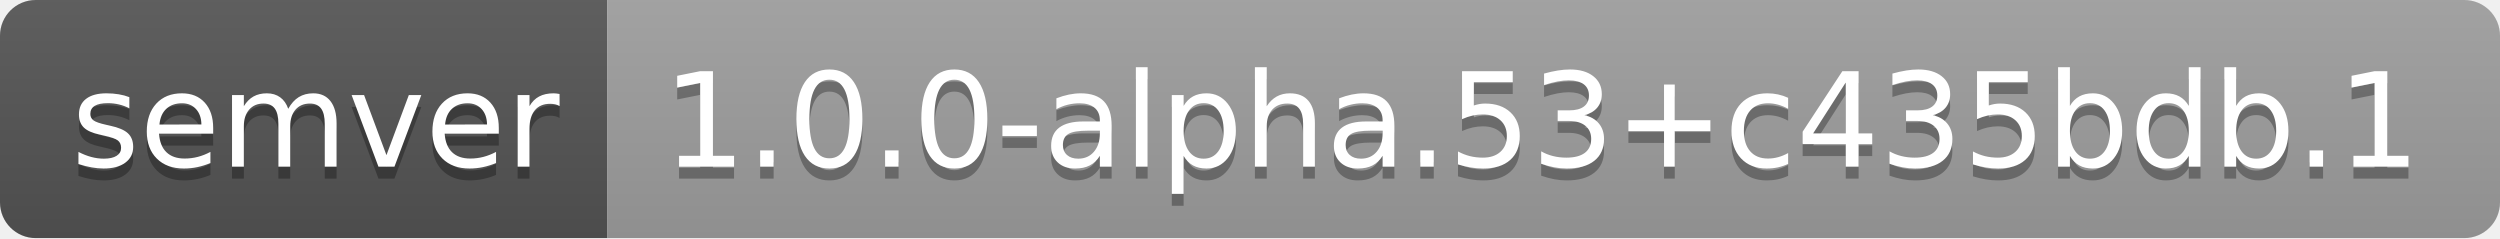
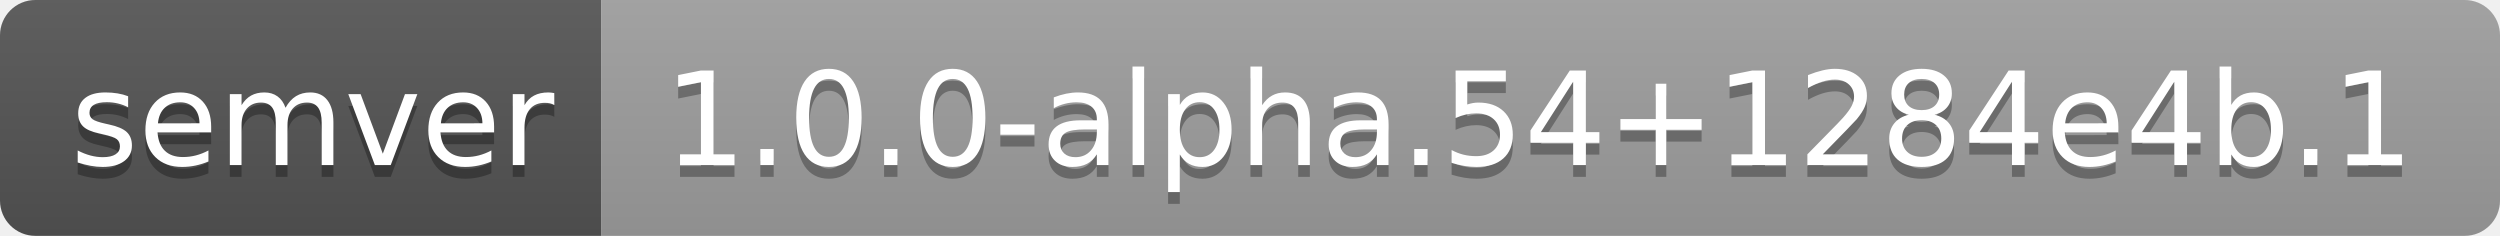
- <svg xmlns="http://www.w3.org/2000/svg" width="210" height="20" role="img" aria-label="semver: 1.0.0-alpha.53+c435bdb.1">
+ <svg xmlns="http://www.w3.org/2000/svg" width="212" height="20" role="img" aria-label="semver: 1.0.0-alpha.54+1284e4b.1">
  <linearGradient id="s" x2="0" y2="100%">
    <stop offset="0" stop-color="#bbb" stop-opacity=".1" />
    <stop offset="1" stop-opacity=".1" />
  </linearGradient>
  <clipPath id="r">
-     <rect width="210" height="20" rx="3" fill="#fff" />
+     <rect width="212" height="20" rx="3" fill="#fff" />
  </clipPath>
  <g clip-path="url(#r)">
    <rect width="51" height="20" fill="#555" />
-     <rect x="51" width="159" height="20" fill="#9f9f9f" />
-     <rect width="210" height="20" fill="url(#s)" />
+     <rect x="51" width="161" height="20" fill="#9f9f9f" />
+     <rect width="212" height="20" fill="url(#s)" />
  </g>
  <g fill="#fff" text-anchor="middle" font-family="Verdana,Geneva,DejaVu Sans,sans-serif" text-rendering="geometricPrecision" font-size="110">
    <text aria-hidden="true" x="265" y="150" fill="#010101" fill-opacity=".3" transform="scale(.1)" textLength="410">semver</text>
    <text x="265" y="140" transform="scale(.1)" fill="#fff" textLength="410">semver</text>
-     <text aria-hidden="true" x="1295" y="150" fill="#010101" fill-opacity=".3" transform="scale(.1)" textLength="1490">1.0.0-alpha.53+c435bdb.1</text>
-     <text x="1295" y="140" transform="scale(.1)" fill="#fff" textLength="1490">1.0.0-alpha.53+c435bdb.1</text>
+     <text aria-hidden="true" x="1305" y="150" fill="#010101" fill-opacity=".3" transform="scale(.1)" textLength="1510">1.0.0-alpha.54+1284e4b.1</text>
+     <text x="1305" y="140" transform="scale(.1)" fill="#fff" textLength="1510">1.0.0-alpha.54+1284e4b.1</text>
  </g>
</svg>
